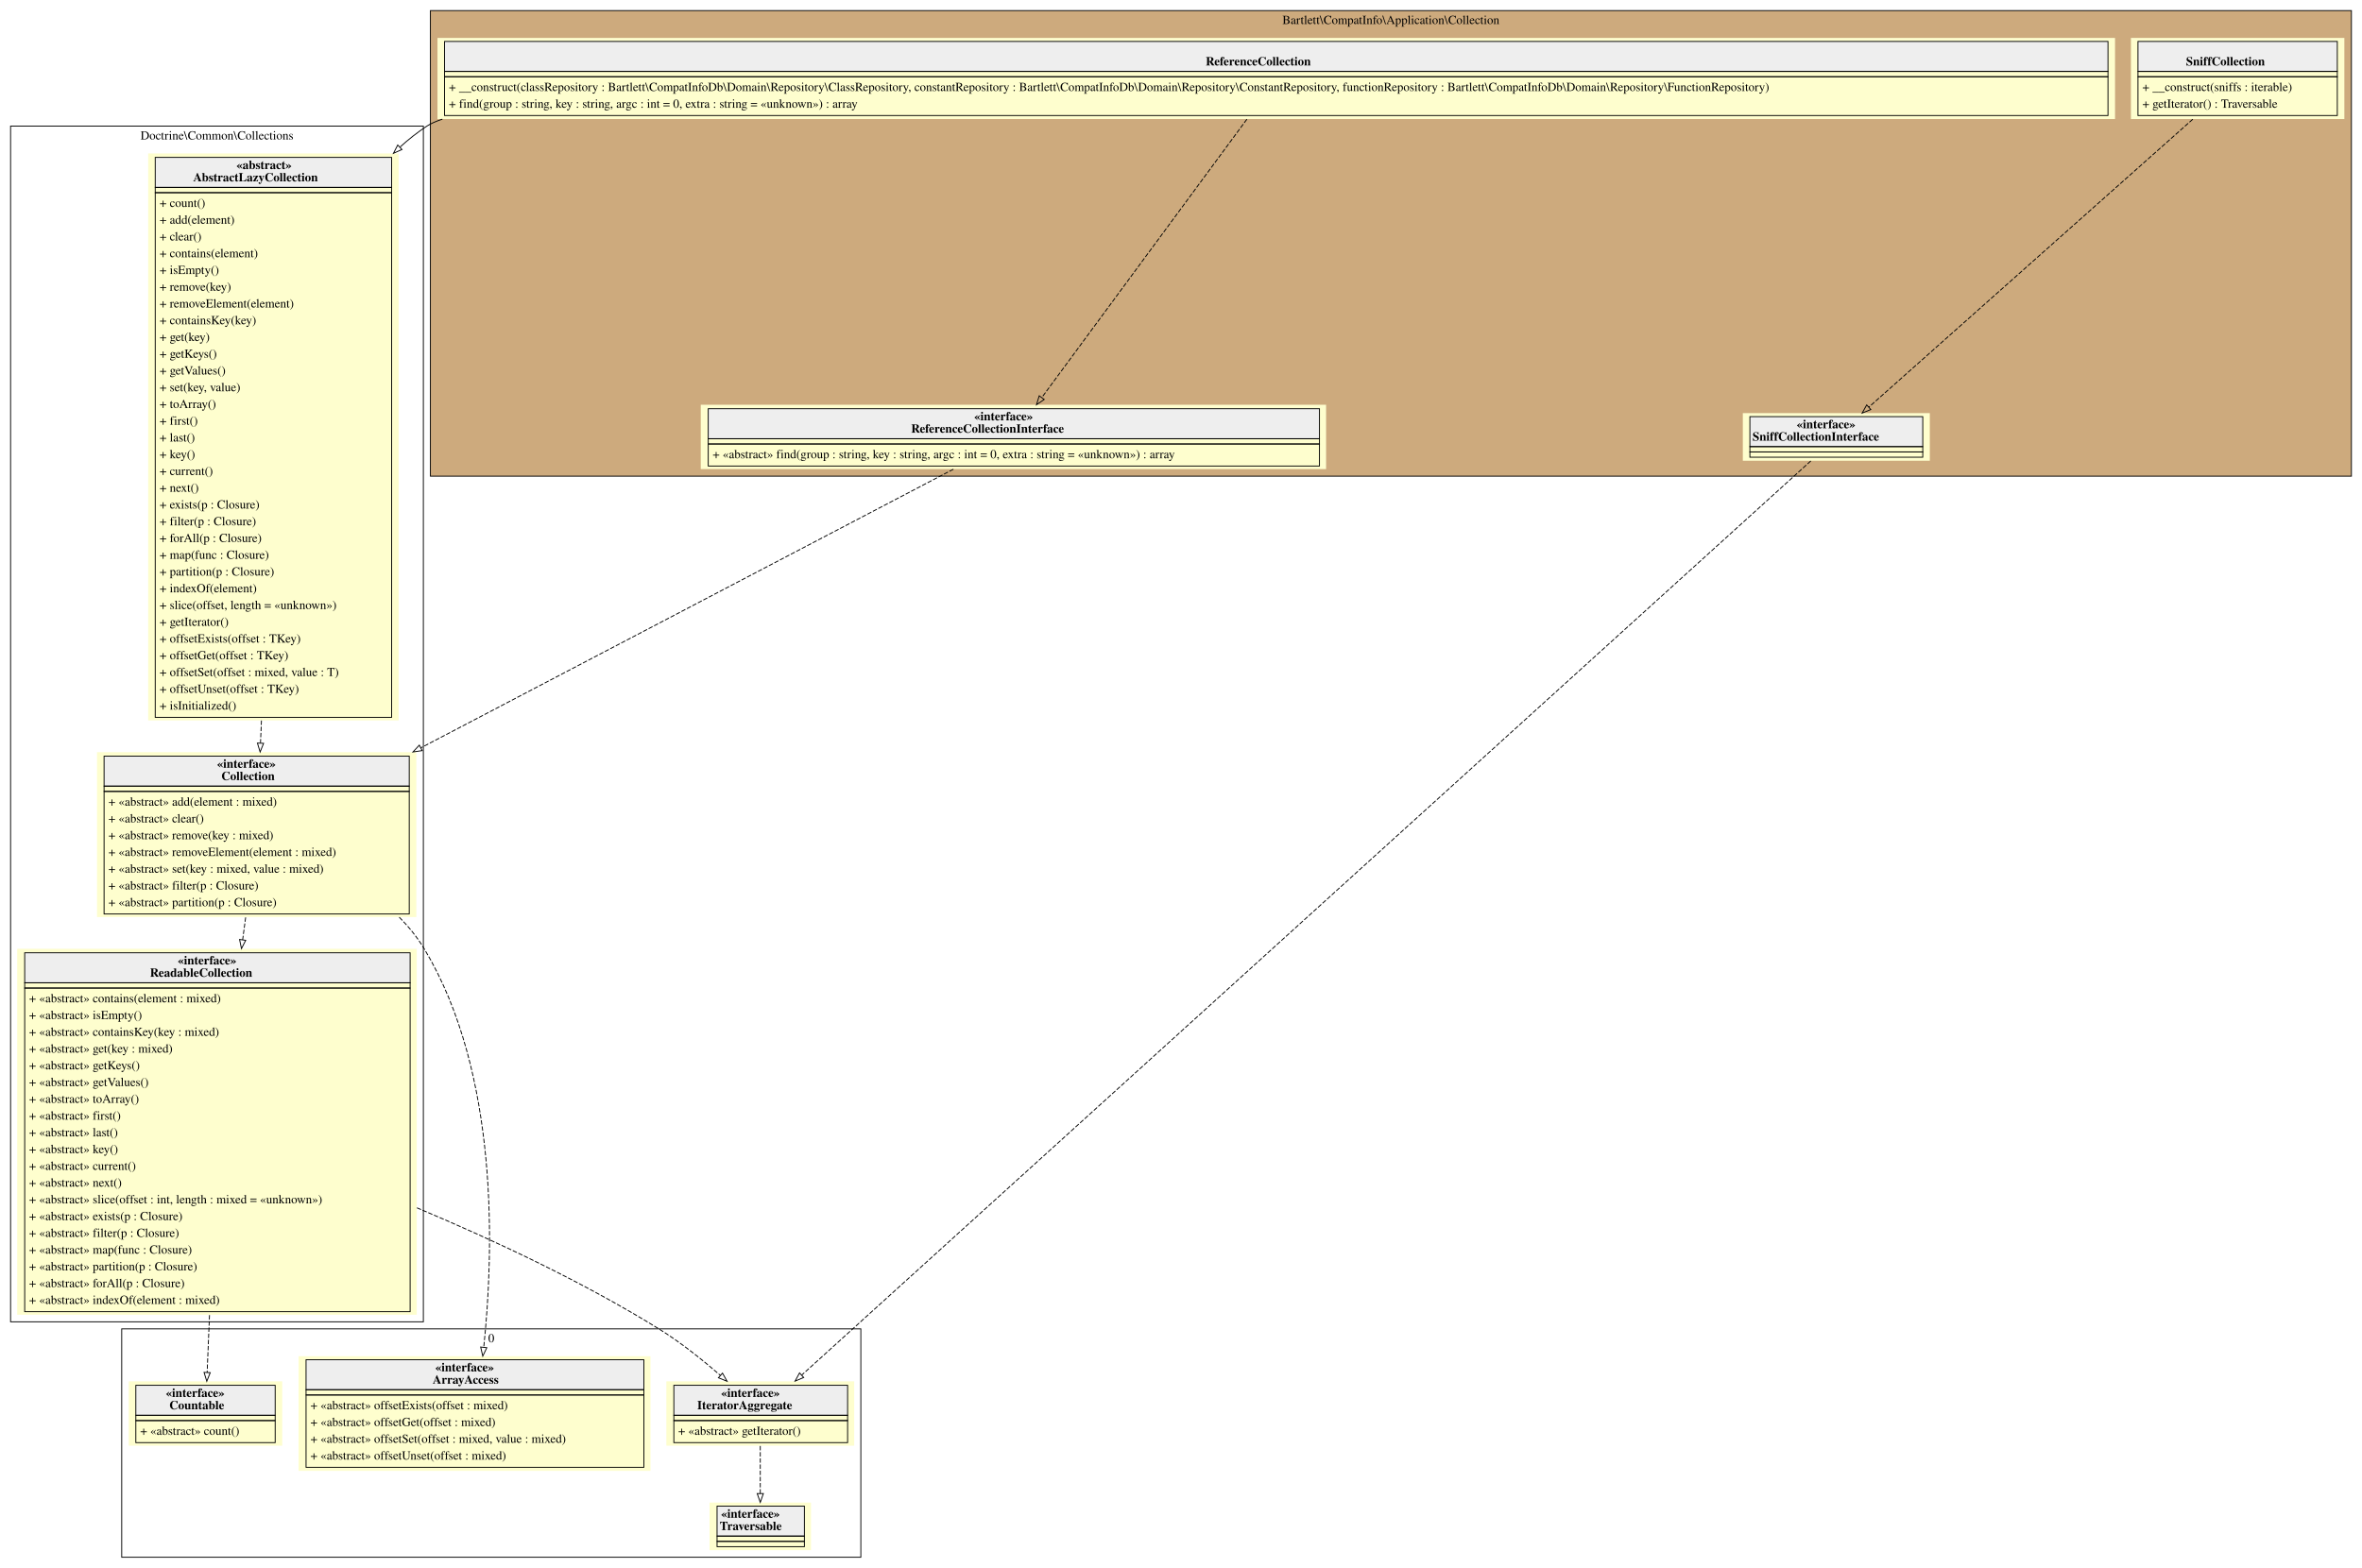
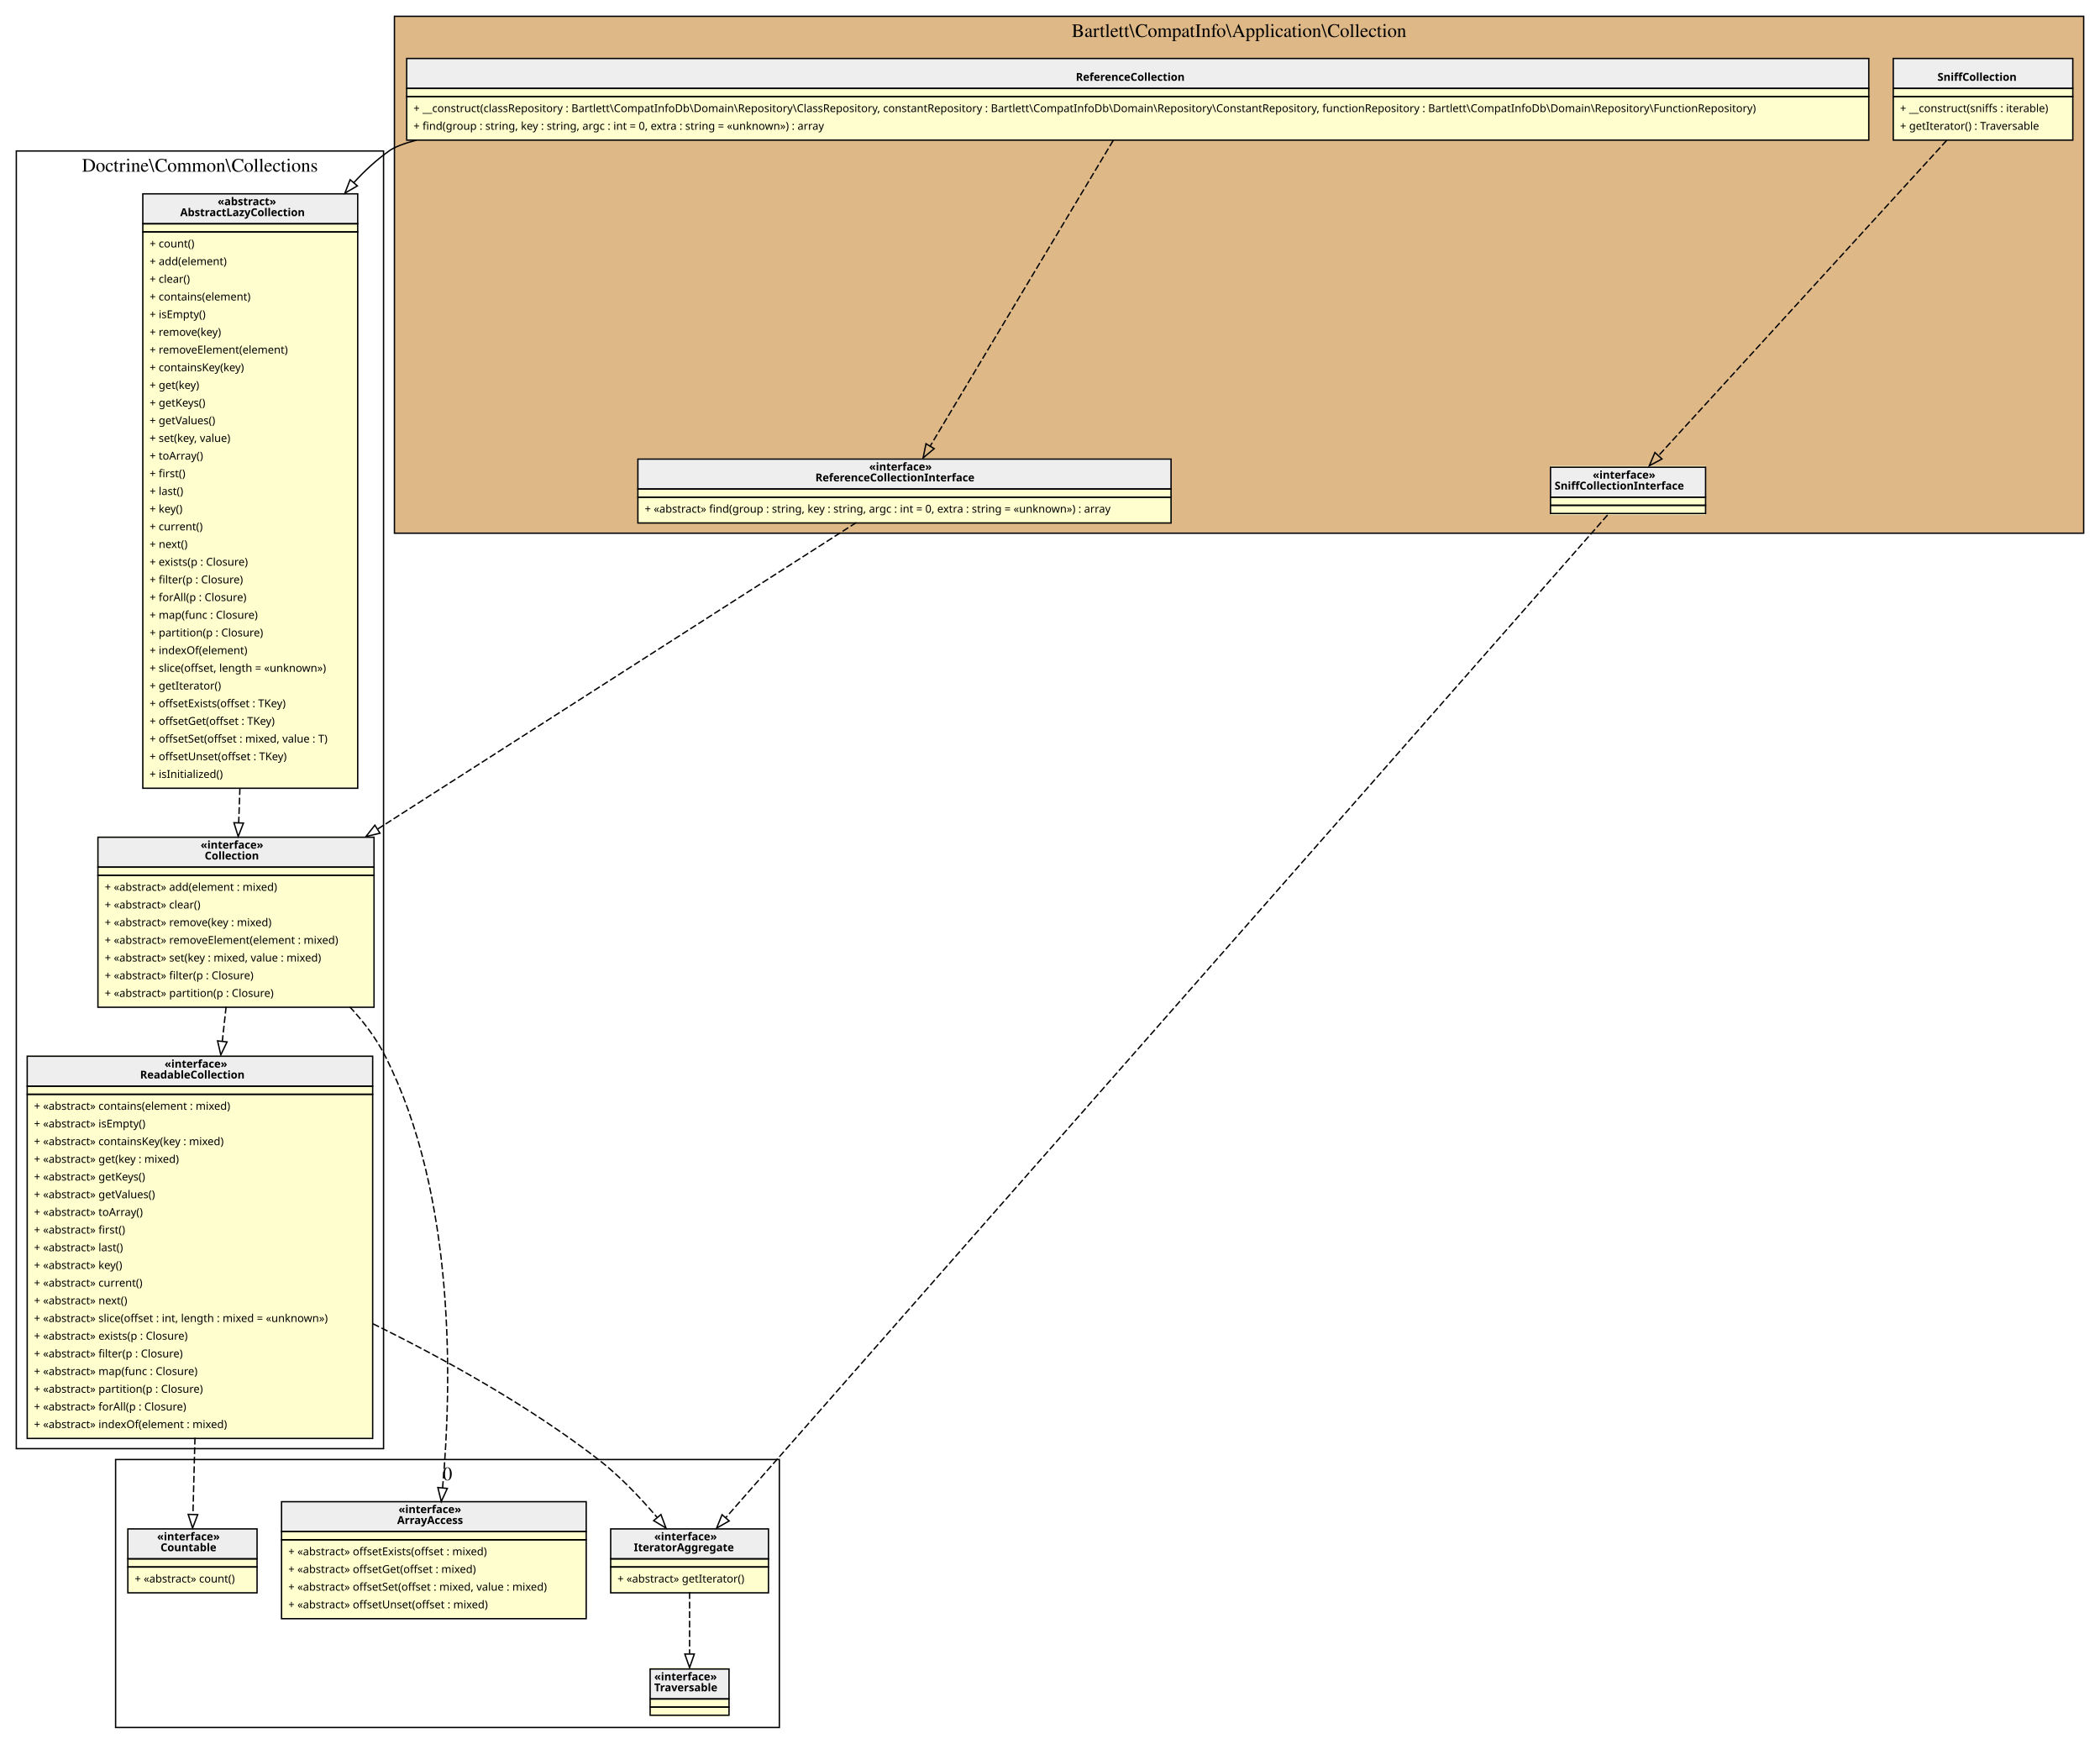
- <svg xmlns="http://www.w3.org/2000/svg" width="2678pt" height="1778pt" viewBox="0.00 0.00 2678.00 1778.00">
-   <g id="graph0" class="graph" transform="scale(1 1) rotate(0) translate(4 1774)">
+ <svg xmlns="http://www.w3.org/2000/svg" width="1544pt" height="1282pt" viewBox="0.00 0.00 1544.00 1282.00">
+   <g id="graph0" class="graph" transform="scale(1 1) rotate(0) translate(4 1278)">
    <g id="clust1" class="cluster">
-       <polygon fill="#cdaa7d" stroke="black" points="484,-1234 484,-1762 2662,-1762 2662,-1234 484,-1234" />
-       <text text-anchor="middle" x="1573" y="-1746.8" font-family="Times,serif" font-size="14.00">Bartlett\CompatInfo\Application\Collection</text>
+       <polygon fill="BurlyWood" stroke="black" points="286,-886 286,-1266 1528,-1266 1528,-886 286,-886" />
+       <text text-anchor="middle" x="907" y="-1250.8" font-family="Times,serif" font-size="14.00">Bartlett\CompatInfo\Application\Collection</text>
    </g>
    <g id="clust2" class="cluster">
-       <polygon fill="transparent" stroke="black" points="8,-275 8,-1631 476,-1631 476,-275 8,-275" />
-       <text text-anchor="middle" x="242" y="-1615.8" font-family="Times,serif" font-size="14.00">Doctrine\Common\Collections</text>
+       <polygon fill="transparent" stroke="black" points="8,-213 8,-1167 278,-1167 278,-213 8,-213" />
+       <text text-anchor="middle" x="143" y="-1151.8" font-family="Times,serif" font-size="14.00">Doctrine\Common\Collections</text>
    </g>
    <g id="clust3" class="cluster">
-       <polygon fill="transparent" stroke="black" points="134,-8 134,-267 972,-267 972,-8 134,-8" />
-       <text text-anchor="middle" x="553" y="-251.8" font-family="Times,serif" font-size="14.00">0</text>
+       <polygon fill="transparent" stroke="black" points="81,-8 81,-205 569,-205 569,-8 81,-8" />
+       <text text-anchor="middle" x="325" y="-189.8" font-family="Times,serif" font-size="14.00">0</text>
    </g>
    <g id="node1" class="node">
-       <polygon fill="#fefece" stroke="transparent" points="2394,-1731 492,-1731 492,-1639 2394,-1639 2394,-1731" />
-       <polygon fill="#eeeeee" stroke="transparent" points="500,-1693 500,-1727 2386,-1727 2386,-1693 500,-1693" />
-       <polygon fill="none" stroke="black" points="500,-1693 500,-1727 2386,-1727 2386,-1693 500,-1693" />
-       <text text-anchor="start" x="1363" y="-1699.8" font-family="Times,serif" font-weight="bold" font-size="14.00">ReferenceCollection</text>
-       <polygon fill="none" stroke="black" points="500,-1687 500,-1693 2386,-1693 2386,-1687 500,-1687" />
-       <polygon fill="none" stroke="black" points="500,-1643 500,-1687 2386,-1687 2386,-1643 500,-1643" />
-       <text text-anchor="start" x="505" y="-1670.8" font-family="Times,serif" font-size="14.00">+ __construct(classRepository : Bartlett\CompatInfoDb\Domain\Repository\ClassRepository, constantRepository : Bartlett\CompatInfoDb\Domain\Repository\ConstantRepository, functionRepository : Bartlett\CompatInfoDb\Domain\Repository\FunctionRepository)</text>
-       <text text-anchor="start" x="505" y="-1651.8" font-family="Times,serif" font-size="14.00">+ find(group : string, key : string, argc : int = 0, extra : string = «unknown») : array</text>
+       <polygon fill="#fefece" stroke="transparent" points="1369.5,-1235 294.5,-1235 294.5,-1175 1369.5,-1175 1369.5,-1235" />
+       <polygon fill="#eeeeee" stroke="transparent" points="295,-1213 295,-1235 1370,-1235 1370,-1213 295,-1213" />
+       <polygon fill="none" stroke="black" points="295,-1213 295,-1235 1370,-1235 1370,-1213 295,-1213" />
+       <text text-anchor="start" x="787" y="-1218.6" font-family="Verdana" font-weight="bold" font-size="8.00">ReferenceCollection</text>
+       <polygon fill="none" stroke="black" points="295,-1207 295,-1213 1370,-1213 1370,-1207 295,-1207" />
+       <polygon fill="none" stroke="black" points="295,-1175 295,-1207 1370,-1207 1370,-1175 295,-1175" />
+       <text text-anchor="start" x="300" y="-1195.6" font-family="Verdana" font-size="8.00">+ __construct(classRepository : Bartlett\CompatInfoDb\Domain\Repository\ClassRepository, constantRepository : Bartlett\CompatInfoDb\Domain\Repository\ConstantRepository, functionRepository : Bartlett\CompatInfoDb\Domain\Repository\FunctionRepository)</text>
+       <text text-anchor="start" x="300" y="-1182.6" font-family="Verdana" font-size="8.00">+ find(group : string, key : string, argc : int = 0, extra : string = «unknown») : array</text>
    </g>
    <g id="node2" class="node">
-       <polygon fill="#fefece" stroke="transparent" points="1499.5,-1315 790.5,-1315 790.5,-1242 1499.5,-1242 1499.5,-1315" />
-       <polygon fill="#eeeeee" stroke="transparent" points="799,-1276.5 799,-1310.5 1492,-1310.5 1492,-1276.5 799,-1276.5" />
-       <polygon fill="none" stroke="black" points="799,-1276.5 799,-1310.5 1492,-1310.5 1492,-1276.5 799,-1276.5" />
-       <text text-anchor="start" x="1100.5" y="-1297.3" font-family="Times,serif" font-weight="bold" font-size="14.00">«interface»</text>
-       <text text-anchor="start" x="1029" y="-1283.3" font-family="Times,serif" font-weight="bold" font-size="14.00">ReferenceCollectionInterface</text>
-       <polygon fill="none" stroke="black" points="799,-1270.5 799,-1276.5 1492,-1276.5 1492,-1270.5 799,-1270.5" />
-       <polygon fill="none" stroke="black" points="799,-1245.5 799,-1270.5 1492,-1270.5 1492,-1245.5 799,-1245.5" />
-       <text text-anchor="start" x="804" y="-1254.3" font-family="Times,serif" font-size="14.00">+ «abstract» find(group : string, key : string, argc : int = 0, extra : string = «unknown») : array</text>
+       <polygon fill="#fefece" stroke="transparent" points="857,-941 465,-941 465,-894 857,-894 857,-941" />
+       <polygon fill="#eeeeee" stroke="transparent" points="465,-918.5 465,-940.5 857,-940.5 857,-918.5 465,-918.5" />
+       <polygon fill="none" stroke="black" points="465,-918.5 465,-940.5 857,-940.5 857,-918.5 465,-918.5" />
+       <text text-anchor="start" x="635" y="-932.1" font-family="Verdana" font-weight="bold" font-size="8.00">«interface»</text>
+       <text text-anchor="start" x="595.5" y="-924.1" font-family="Verdana" font-weight="bold" font-size="8.00">ReferenceCollectionInterface</text>
+       <polygon fill="none" stroke="black" points="465,-912.5 465,-918.5 857,-918.5 857,-912.5 465,-912.5" />
+       <polygon fill="none" stroke="black" points="465,-893.5 465,-912.5 857,-912.5 857,-893.5 465,-893.5" />
+       <text text-anchor="start" x="470" y="-901.1" font-family="Verdana" font-size="8.00">+ «abstract» find(group : string, key : string, argc : int = 0, extra : string = «unknown») : array</text>
    </g>
    <g id="edge9" class="edge">
-       <path fill="none" stroke="black" stroke-dasharray="5,2" d="M1409.68,-1638.78C1351.95,-1560.41 1234.03,-1400.35 1177.13,-1323.12" />
-       <polygon fill="none" stroke="black" points="1179.91,-1320.99 1171.16,-1315.01 1174.27,-1325.14 1179.91,-1320.99" />
+       <path fill="none" stroke="black" stroke-dasharray="5,2" d="M814.5,-1174.79C782.17,-1120.8 713.32,-1005.86 679.94,-950.12" />
+       <polygon fill="none" stroke="black" points="682.84,-948.16 674.7,-941.38 676.84,-951.76 682.84,-948.16" />
    </g>
    <g id="node5" class="node">
-       <polygon fill="#fefece" stroke="transparent" points="448,-1600 164,-1600 164,-957 448,-957 448,-1600" />
-       <polygon fill="#eeeeee" stroke="transparent" points="172,-1561.5 172,-1595.5 440,-1595.5 440,-1561.5 172,-1561.5" />
-       <polygon fill="none" stroke="black" points="172,-1561.5 172,-1595.5 440,-1595.5 440,-1561.5 172,-1561.5" />
-       <text text-anchor="start" x="264" y="-1582.3" font-family="Times,serif" font-weight="bold" font-size="14.00">«abstract»</text>
-       <text text-anchor="start" x="215" y="-1568.3" font-family="Times,serif" font-weight="bold" font-size="14.00">AbstractLazyCollection</text>
-       <polygon fill="none" stroke="black" points="172,-1555.5 172,-1561.5 440,-1561.5 440,-1555.5 172,-1555.5" />
-       <polygon fill="none" stroke="black" points="172,-960.5 172,-1555.5 440,-1555.5 440,-960.5 172,-960.5" />
-       <text text-anchor="start" x="177" y="-1539.3" font-family="Times,serif" font-size="14.00">+ count()</text>
-       <text text-anchor="start" x="177" y="-1520.3" font-family="Times,serif" font-size="14.00">+ add(element)</text>
-       <text text-anchor="start" x="177" y="-1501.3" font-family="Times,serif" font-size="14.00">+ clear()</text>
-       <text text-anchor="start" x="177" y="-1482.3" font-family="Times,serif" font-size="14.00">+ contains(element)</text>
-       <text text-anchor="start" x="177" y="-1463.3" font-family="Times,serif" font-size="14.00">+ isEmpty()</text>
-       <text text-anchor="start" x="177" y="-1444.3" font-family="Times,serif" font-size="14.00">+ remove(key)</text>
-       <text text-anchor="start" x="177" y="-1425.3" font-family="Times,serif" font-size="14.00">+ removeElement(element)</text>
-       <text text-anchor="start" x="177" y="-1406.3" font-family="Times,serif" font-size="14.00">+ containsKey(key)</text>
-       <text text-anchor="start" x="177" y="-1387.3" font-family="Times,serif" font-size="14.00">+ get(key)</text>
-       <text text-anchor="start" x="177" y="-1368.3" font-family="Times,serif" font-size="14.00">+ getKeys()</text>
-       <text text-anchor="start" x="177" y="-1349.3" font-family="Times,serif" font-size="14.00">+ getValues()</text>
-       <text text-anchor="start" x="177" y="-1330.3" font-family="Times,serif" font-size="14.00">+ set(key, value)</text>
-       <text text-anchor="start" x="177" y="-1311.3" font-family="Times,serif" font-size="14.00">+ toArray()</text>
-       <text text-anchor="start" x="177" y="-1292.3" font-family="Times,serif" font-size="14.00">+ first()</text>
-       <text text-anchor="start" x="177" y="-1273.3" font-family="Times,serif" font-size="14.00">+ last()</text>
-       <text text-anchor="start" x="177" y="-1254.3" font-family="Times,serif" font-size="14.00">+ key()</text>
-       <text text-anchor="start" x="177" y="-1235.3" font-family="Times,serif" font-size="14.00">+ current()</text>
-       <text text-anchor="start" x="177" y="-1216.3" font-family="Times,serif" font-size="14.00">+ next()</text>
-       <text text-anchor="start" x="177" y="-1197.3" font-family="Times,serif" font-size="14.00">+ exists(p : Closure)</text>
-       <text text-anchor="start" x="177" y="-1178.3" font-family="Times,serif" font-size="14.00">+ filter(p : Closure)</text>
-       <text text-anchor="start" x="177" y="-1159.3" font-family="Times,serif" font-size="14.00">+ forAll(p : Closure)</text>
-       <text text-anchor="start" x="177" y="-1140.3" font-family="Times,serif" font-size="14.00">+ map(func : Closure)</text>
-       <text text-anchor="start" x="177" y="-1121.3" font-family="Times,serif" font-size="14.00">+ partition(p : Closure)</text>
-       <text text-anchor="start" x="177" y="-1102.3" font-family="Times,serif" font-size="14.00">+ indexOf(element)</text>
-       <text text-anchor="start" x="177" y="-1083.3" font-family="Times,serif" font-size="14.00">+ slice(offset, length = «unknown»)</text>
-       <text text-anchor="start" x="177" y="-1064.3" font-family="Times,serif" font-size="14.00">+ getIterator()</text>
-       <text text-anchor="start" x="177" y="-1045.3" font-family="Times,serif" font-size="14.00">+ offsetExists(offset : TKey)</text>
-       <text text-anchor="start" x="177" y="-1026.3" font-family="Times,serif" font-size="14.00">+ offsetGet(offset : TKey)</text>
-       <text text-anchor="start" x="177" y="-1007.3" font-family="Times,serif" font-size="14.00">+ offsetSet(offset : mixed, value : T)</text>
-       <text text-anchor="start" x="177" y="-988.3" font-family="Times,serif" font-size="14.00">+ offsetUnset(offset : TKey)</text>
-       <text text-anchor="start" x="177" y="-969.3" font-family="Times,serif" font-size="14.00">+ isInitialized()</text>
+       <polygon fill="#fefece" stroke="transparent" points="259,-1136 101,-1136 101,-699 259,-699 259,-1136" />
+       <polygon fill="#eeeeee" stroke="transparent" points="101,-1113.5 101,-1135.5 259,-1135.5 259,-1113.5 101,-1113.5" />
+       <polygon fill="none" stroke="black" points="101,-1113.5 101,-1135.5 259,-1135.5 259,-1113.5 101,-1113.5" />
+       <text text-anchor="start" x="156" y="-1127.1" font-family="Verdana" font-weight="bold" font-size="8.00">«abstract»</text>
+       <text text-anchor="start" x="128.5" y="-1119.1" font-family="Verdana" font-weight="bold" font-size="8.00">AbstractLazyCollection</text>
+       <polygon fill="none" stroke="black" points="101,-1107.5 101,-1113.5 259,-1113.5 259,-1107.5 101,-1107.5" />
+       <polygon fill="none" stroke="black" points="101,-698.5 101,-1107.5 259,-1107.5 259,-698.5 101,-698.5" />
+       <text text-anchor="start" x="106" y="-1096.1" font-family="Verdana" font-size="8.00">+ count()</text>
+       <text text-anchor="start" x="106" y="-1083.1" font-family="Verdana" font-size="8.00">+ add(element)</text>
+       <text text-anchor="start" x="106" y="-1070.1" font-family="Verdana" font-size="8.00">+ clear()</text>
+       <text text-anchor="start" x="106" y="-1057.1" font-family="Verdana" font-size="8.00">+ contains(element)</text>
+       <text text-anchor="start" x="106" y="-1044.1" font-family="Verdana" font-size="8.00">+ isEmpty()</text>
+       <text text-anchor="start" x="106" y="-1031.1" font-family="Verdana" font-size="8.00">+ remove(key)</text>
+       <text text-anchor="start" x="106" y="-1018.1" font-family="Verdana" font-size="8.00">+ removeElement(element)</text>
+       <text text-anchor="start" x="106" y="-1005.1" font-family="Verdana" font-size="8.00">+ containsKey(key)</text>
+       <text text-anchor="start" x="106" y="-992.1" font-family="Verdana" font-size="8.00">+ get(key)</text>
+       <text text-anchor="start" x="106" y="-979.1" font-family="Verdana" font-size="8.00">+ getKeys()</text>
+       <text text-anchor="start" x="106" y="-966.1" font-family="Verdana" font-size="8.00">+ getValues()</text>
+       <text text-anchor="start" x="106" y="-953.1" font-family="Verdana" font-size="8.00">+ set(key, value)</text>
+       <text text-anchor="start" x="106" y="-940.1" font-family="Verdana" font-size="8.00">+ toArray()</text>
+       <text text-anchor="start" x="106" y="-927.1" font-family="Verdana" font-size="8.00">+ first()</text>
+       <text text-anchor="start" x="106" y="-914.1" font-family="Verdana" font-size="8.00">+ last()</text>
+       <text text-anchor="start" x="106" y="-901.1" font-family="Verdana" font-size="8.00">+ key()</text>
+       <text text-anchor="start" x="106" y="-888.1" font-family="Verdana" font-size="8.00">+ current()</text>
+       <text text-anchor="start" x="106" y="-875.1" font-family="Verdana" font-size="8.00">+ next()</text>
+       <text text-anchor="start" x="106" y="-862.1" font-family="Verdana" font-size="8.00">+ exists(p : Closure)</text>
+       <text text-anchor="start" x="106" y="-849.1" font-family="Verdana" font-size="8.00">+ filter(p : Closure)</text>
+       <text text-anchor="start" x="106" y="-836.1" font-family="Verdana" font-size="8.00">+ forAll(p : Closure)</text>
+       <text text-anchor="start" x="106" y="-823.1" font-family="Verdana" font-size="8.00">+ map(func : Closure)</text>
+       <text text-anchor="start" x="106" y="-810.1" font-family="Verdana" font-size="8.00">+ partition(p : Closure)</text>
+       <text text-anchor="start" x="106" y="-797.1" font-family="Verdana" font-size="8.00">+ indexOf(element)</text>
+       <text text-anchor="start" x="106" y="-784.1" font-family="Verdana" font-size="8.00">+ slice(offset, length = «unknown»)</text>
+       <text text-anchor="start" x="106" y="-771.1" font-family="Verdana" font-size="8.00">+ getIterator()</text>
+       <text text-anchor="start" x="106" y="-758.1" font-family="Verdana" font-size="8.00">+ offsetExists(offset : TKey)</text>
+       <text text-anchor="start" x="106" y="-745.1" font-family="Verdana" font-size="8.00">+ offsetGet(offset : TKey)</text>
+       <text text-anchor="start" x="106" y="-732.1" font-family="Verdana" font-size="8.00">+ offsetSet(offset : mixed, value : T)</text>
+       <text text-anchor="start" x="106" y="-719.1" font-family="Verdana" font-size="8.00">+ offsetUnset(offset : TKey)</text>
+       <text text-anchor="start" x="106" y="-706.1" font-family="Verdana" font-size="8.00">+ isInitialized()</text>
    </g>
    <g id="edge7" class="edge">
-       <path fill="none" stroke="black" d="M497.58,-1638.88C490.11,-1636.39 484.19,-1633.77 480,-1631 469.24,-1623.9 459.11,-1615.93 449.59,-1607.25" />
-       <polygon fill="none" stroke="black" points="451.75,-1604.48 442.09,-1600.14 446.94,-1609.56 451.75,-1604.48" />
+       <path fill="none" stroke="black" d="M302.12,-1174.95C292.85,-1172.51 285.98,-1169.87 282,-1167 272.56,-1160.2 263.99,-1152.37 256.22,-1143.77" />
+       <polygon fill="none" stroke="black" points="258.75,-1141.34 249.58,-1136.02 253.43,-1145.89 258.75,-1141.34" />
    </g>
    <g id="node6" class="node">
-       <polygon fill="#fefece" stroke="transparent" points="468,-921 106,-921 106,-734 468,-734 468,-921" />
-       <polygon fill="#eeeeee" stroke="transparent" points="114,-882.5 114,-916.5 460,-916.5 460,-882.5 114,-882.5" />
-       <polygon fill="none" stroke="black" points="114,-882.5 114,-916.5 460,-916.5 460,-882.5 114,-882.5" />
-       <text text-anchor="start" x="242" y="-903.3" font-family="Times,serif" font-weight="bold" font-size="14.00">«interface»</text>
-       <text text-anchor="start" x="247" y="-889.3" font-family="Times,serif" font-weight="bold" font-size="14.00">Collection</text>
-       <polygon fill="none" stroke="black" points="114,-876.5 114,-882.5 460,-882.5 460,-876.5 114,-876.5" />
-       <polygon fill="none" stroke="black" points="114,-737.5 114,-876.5 460,-876.5 460,-737.5 114,-737.5" />
-       <text text-anchor="start" x="119" y="-860.3" font-family="Times,serif" font-size="14.00">+ «abstract» add(element : mixed)</text>
-       <text text-anchor="start" x="119" y="-841.3" font-family="Times,serif" font-size="14.00">+ «abstract» clear()</text>
-       <text text-anchor="start" x="119" y="-822.3" font-family="Times,serif" font-size="14.00">+ «abstract» remove(key : mixed)</text>
-       <text text-anchor="start" x="119" y="-803.3" font-family="Times,serif" font-size="14.00">+ «abstract» removeElement(element : mixed)</text>
-       <text text-anchor="start" x="119" y="-784.3" font-family="Times,serif" font-size="14.00">+ «abstract» set(key : mixed, value : mixed)</text>
-       <text text-anchor="start" x="119" y="-765.3" font-family="Times,serif" font-size="14.00">+ «abstract» filter(p : Closure)</text>
-       <text text-anchor="start" x="119" y="-746.3" font-family="Times,serif" font-size="14.00">+ «abstract» partition(p : Closure)</text>
+       <polygon fill="#fefece" stroke="transparent" points="270.5,-663 67.5,-663 67.5,-538 270.5,-538 270.5,-663" />
+       <polygon fill="#eeeeee" stroke="transparent" points="68,-640.5 68,-662.5 271,-662.5 271,-640.5 68,-640.5" />
+       <polygon fill="none" stroke="black" points="68,-640.5 68,-662.5 271,-662.5 271,-640.5 68,-640.5" />
+       <text text-anchor="start" x="143.5" y="-654.1" font-family="Verdana" font-weight="bold" font-size="8.00">«interface»</text>
+       <text text-anchor="start" x="146.5" y="-646.1" font-family="Verdana" font-weight="bold" font-size="8.00">Collection</text>
+       <polygon fill="none" stroke="black" points="68,-634.5 68,-640.5 271,-640.5 271,-634.5 68,-634.5" />
+       <polygon fill="none" stroke="black" points="68,-537.5 68,-634.5 271,-634.5 271,-537.5 68,-537.5" />
+       <text text-anchor="start" x="73" y="-623.1" font-family="Verdana" font-size="8.00">+ «abstract» add(element : mixed)</text>
+       <text text-anchor="start" x="73" y="-610.1" font-family="Verdana" font-size="8.00">+ «abstract» clear()</text>
+       <text text-anchor="start" x="73" y="-597.1" font-family="Verdana" font-size="8.00">+ «abstract» remove(key : mixed)</text>
+       <text text-anchor="start" x="73" y="-584.1" font-family="Verdana" font-size="8.00">+ «abstract» removeElement(element : mixed)</text>
+       <text text-anchor="start" x="73" y="-571.1" font-family="Verdana" font-size="8.00">+ «abstract» set(key : mixed, value : mixed)</text>
+       <text text-anchor="start" x="73" y="-558.1" font-family="Verdana" font-size="8.00">+ «abstract» filter(p : Closure)</text>
+       <text text-anchor="start" x="73" y="-545.1" font-family="Verdana" font-size="8.00">+ «abstract» partition(p : Closure)</text>
    </g>
    <g id="edge8" class="edge">
-       <path fill="none" stroke="black" stroke-dasharray="5,2" d="M1076.96,-1241.89C947.81,-1174.31 663.12,-1025.33 473.16,-925.92" />
-       <polygon fill="none" stroke="black" points="474.67,-922.76 464.18,-921.22 471.42,-928.96 474.67,-922.76" />
+       <path fill="none" stroke="black" stroke-dasharray="5,2" d="M625.62,-893.85C552.93,-847.31 384.33,-739.37 273.61,-668.47" />
+       <polygon fill="none" stroke="black" points="275.38,-665.45 265.07,-663.01 271.61,-671.35 275.38,-665.45" />
    </g>
    <g id="node3" class="node">
-       <polygon fill="#fefece" stroke="transparent" points="2654,-1731 2412,-1731 2412,-1639 2654,-1639 2654,-1731" />
-       <polygon fill="#eeeeee" stroke="transparent" points="2420,-1693 2420,-1727 2646,-1727 2646,-1693 2420,-1693" />
-       <polygon fill="none" stroke="black" points="2420,-1693 2420,-1727 2646,-1727 2646,-1693 2420,-1693" />
-       <text text-anchor="start" x="2474.5" y="-1699.8" font-family="Times,serif" font-weight="bold" font-size="14.00">SniffCollection</text>
-       <polygon fill="none" stroke="black" points="2420,-1687 2420,-1693 2646,-1693 2646,-1687 2420,-1687" />
-       <polygon fill="none" stroke="black" points="2420,-1643 2420,-1687 2646,-1687 2646,-1643 2420,-1643" />
-       <text text-anchor="start" x="2425" y="-1670.8" font-family="Times,serif" font-size="14.00">+ __construct(sniffs : iterable)</text>
-       <text text-anchor="start" x="2425" y="-1651.8" font-family="Times,serif" font-size="14.00">+ getIterator() : Traversable</text>
+       <polygon fill="#fefece" stroke="transparent" points="1520,-1235 1388,-1235 1388,-1175 1520,-1175 1520,-1235" />
+       <polygon fill="#eeeeee" stroke="transparent" points="1388,-1213 1388,-1235 1520,-1235 1520,-1213 1388,-1213" />
+       <polygon fill="none" stroke="black" points="1388,-1213 1388,-1235 1520,-1235 1520,-1213 1388,-1213" />
+       <text text-anchor="start" x="1420.5" y="-1218.6" font-family="Verdana" font-weight="bold" font-size="8.00">SniffCollection</text>
+       <polygon fill="none" stroke="black" points="1388,-1207 1388,-1213 1520,-1213 1520,-1207 1388,-1207" />
+       <polygon fill="none" stroke="black" points="1388,-1175 1388,-1207 1520,-1207 1520,-1175 1388,-1175" />
+       <text text-anchor="start" x="1393" y="-1195.6" font-family="Verdana" font-size="8.00">+ __construct(sniffs : iterable)</text>
+       <text text-anchor="start" x="1393" y="-1182.6" font-family="Verdana" font-size="8.00">+ getIterator() : Traversable</text>
    </g>
    <g id="node4" class="node">
-       <polygon fill="#fefece" stroke="transparent" points="2184,-1305.5 1972,-1305.5 1972,-1251.5 2184,-1251.5 2184,-1305.5" />
-       <polygon fill="#eeeeee" stroke="transparent" points="1980,-1267.5 1980,-1301.5 2176,-1301.5 2176,-1267.5 1980,-1267.5" />
-       <polygon fill="none" stroke="black" points="1980,-1267.5 1980,-1301.5 2176,-1301.5 2176,-1267.5 1980,-1267.5" />
-       <text text-anchor="start" x="2033" y="-1288.3" font-family="Times,serif" font-weight="bold" font-size="14.00">«interface»</text>
-       <text text-anchor="start" x="1983" y="-1274.3" font-family="Times,serif" font-weight="bold" font-size="14.00">SniffCollectionInterface</text>
-       <polygon fill="none" stroke="black" points="1980,-1261.5 1980,-1267.5 2176,-1267.5 2176,-1261.5 1980,-1261.5" />
-       <polygon fill="none" stroke="black" points="1980,-1255.5 1980,-1261.5 2176,-1261.5 2176,-1255.5 1980,-1255.5" />
+       <polygon fill="#fefece" stroke="transparent" points="1250,-935.5 1136,-935.5 1136,-899.5 1250,-899.5 1250,-935.5" />
+       <polygon fill="#eeeeee" stroke="transparent" points="1136,-912.5 1136,-934.5 1250,-934.5 1250,-912.5 1136,-912.5" />
+       <polygon fill="none" stroke="black" points="1136,-912.5 1136,-934.5 1250,-934.5 1250,-912.5 1136,-912.5" />
+       <text text-anchor="start" x="1167" y="-926.1" font-family="Verdana" font-weight="bold" font-size="8.00">«interface»</text>
+       <text text-anchor="start" x="1139" y="-918.1" font-family="Verdana" font-weight="bold" font-size="8.00">SniffCollectionInterface</text>
+       <polygon fill="none" stroke="black" points="1136,-906.5 1136,-912.5 1250,-912.5 1250,-906.5 1136,-906.5" />
+       <polygon fill="none" stroke="black" points="1136,-900.5 1136,-906.5 1250,-906.5 1250,-900.5 1136,-900.5" />
    </g>
    <g id="edge11" class="edge">
-       <path fill="none" stroke="black" stroke-dasharray="5,2" d="M2482.13,-1638.78C2389.57,-1556.49 2195.74,-1384.17 2114.77,-1312.19" />
-       <polygon fill="none" stroke="black" points="2117.09,-1309.57 2107.29,-1305.54 2112.44,-1314.8 2117.09,-1309.57" />
+       <path fill="none" stroke="black" stroke-dasharray="5,2" d="M1427.29,-1174.79C1375.76,-1118.42 1263.46,-995.58 1215.47,-943.08" />
+       <polygon fill="none" stroke="black" points="1217.94,-940.59 1208.61,-935.58 1212.77,-945.32 1217.94,-940.59" />
    </g>
    <g id="node9" class="node">
-       <polygon fill="#fefece" stroke="transparent" points="964.5,-207.5 751.5,-207.5 751.5,-134.5 964.5,-134.5 964.5,-207.5" />
-       <polygon fill="#eeeeee" stroke="transparent" points="760,-169 760,-203 957,-203 957,-169 760,-169" />
-       <polygon fill="none" stroke="black" points="760,-169 760,-203 957,-203 957,-169 760,-169" />
-       <text text-anchor="start" x="813.5" y="-189.8" font-family="Times,serif" font-weight="bold" font-size="14.00">«interface»</text>
-       <text text-anchor="start" x="786.5" y="-175.8" font-family="Times,serif" font-weight="bold" font-size="14.00">IteratorAggregate</text>
-       <polygon fill="none" stroke="black" points="760,-163 760,-169 957,-169 957,-163 760,-163" />
-       <polygon fill="none" stroke="black" points="760,-138 760,-163 957,-163 957,-138 760,-138" />
-       <text text-anchor="start" x="765" y="-146.8" font-family="Times,serif" font-size="14.00">+ «abstract» getIterator()</text>
+       <polygon fill="#fefece" stroke="transparent" points="561,-154.5 445,-154.5 445,-107.5 561,-107.5 561,-154.5" />
+       <polygon fill="#eeeeee" stroke="transparent" points="445,-132 445,-154 561,-154 561,-132 445,-132" />
+       <polygon fill="none" stroke="black" points="445,-132 445,-154 561,-154 561,-132 445,-132" />
+       <text text-anchor="start" x="477" y="-145.6" font-family="Verdana" font-weight="bold" font-size="8.00">«interface»</text>
+       <text text-anchor="start" x="462" y="-137.6" font-family="Verdana" font-weight="bold" font-size="8.00">IteratorAggregate</text>
+       <polygon fill="none" stroke="black" points="445,-126 445,-132 561,-132 561,-126 445,-126" />
+       <polygon fill="none" stroke="black" points="445,-107 445,-126 561,-126 561,-107 445,-107" />
+       <text text-anchor="start" x="450" y="-114.6" font-family="Verdana" font-size="8.00">+ «abstract» getIterator()</text>
    </g>
    <g id="edge10" class="edge">
-       <path fill="none" stroke="black" stroke-dasharray="5,2" d="M2049.05,-1251.26C1888.28,-1105.59 1105.47,-396.24 904.89,-214.49" />
-       <polygon fill="none" stroke="black" points="907.21,-211.87 897.45,-207.75 902.51,-217.05 907.21,-211.87" />
+       <path fill="none" stroke="black" stroke-dasharray="5,2" d="M1177.95,-899.39C1090.11,-799.52 643.8,-292.08 529.63,-162.27" />
+       <polygon fill="none" stroke="black" points="532.13,-159.82 522.9,-154.62 526.88,-164.44 532.13,-159.82" />
    </g>
    <g id="edge6" class="edge">
-       <path fill="none" stroke="black" stroke-dasharray="5,2" d="M292.43,-956.86C292.06,-948.11 291.7,-939.6 291.35,-931.4" />
-       <polygon fill="none" stroke="black" points="294.84,-931.03 290.92,-921.19 287.85,-931.33 294.84,-931.03" />
+       <path fill="none" stroke="black" stroke-dasharray="5,2" d="M172.39,-698.58C172.08,-689.73 171.78,-681.18 171.5,-673.07" />
+       <polygon fill="none" stroke="black" points="175,-672.91 171.15,-663.04 168,-673.15 175,-672.91" />
    </g>
    <g id="node7" class="node">
-       <polygon fill="#fefece" stroke="transparent" points="468.5,-698 15.5,-698 15.5,-283 468.5,-283 468.5,-698" />
-       <polygon fill="#eeeeee" stroke="transparent" points="24,-659.5 24,-693.5 461,-693.5 461,-659.5 24,-659.5" />
-       <polygon fill="none" stroke="black" points="24,-659.5 24,-693.5 461,-693.5 461,-659.5 24,-659.5" />
-       <text text-anchor="start" x="197.5" y="-680.3" font-family="Times,serif" font-weight="bold" font-size="14.00">«interface»</text>
-       <text text-anchor="start" x="166" y="-666.3" font-family="Times,serif" font-weight="bold" font-size="14.00">ReadableCollection</text>
-       <polygon fill="none" stroke="black" points="24,-653.5 24,-659.5 461,-659.5 461,-653.5 24,-653.5" />
-       <polygon fill="none" stroke="black" points="24,-286.5 24,-653.5 461,-653.5 461,-286.5 24,-286.5" />
-       <text text-anchor="start" x="29" y="-637.3" font-family="Times,serif" font-size="14.00">+ «abstract» contains(element : mixed)</text>
-       <text text-anchor="start" x="29" y="-618.3" font-family="Times,serif" font-size="14.00">+ «abstract» isEmpty()</text>
-       <text text-anchor="start" x="29" y="-599.3" font-family="Times,serif" font-size="14.00">+ «abstract» containsKey(key : mixed)</text>
-       <text text-anchor="start" x="29" y="-580.3" font-family="Times,serif" font-size="14.00">+ «abstract» get(key : mixed)</text>
-       <text text-anchor="start" x="29" y="-561.3" font-family="Times,serif" font-size="14.00">+ «abstract» getKeys()</text>
-       <text text-anchor="start" x="29" y="-542.3" font-family="Times,serif" font-size="14.00">+ «abstract» getValues()</text>
-       <text text-anchor="start" x="29" y="-523.3" font-family="Times,serif" font-size="14.00">+ «abstract» toArray()</text>
-       <text text-anchor="start" x="29" y="-504.3" font-family="Times,serif" font-size="14.00">+ «abstract» first()</text>
-       <text text-anchor="start" x="29" y="-485.3" font-family="Times,serif" font-size="14.00">+ «abstract» last()</text>
-       <text text-anchor="start" x="29" y="-466.3" font-family="Times,serif" font-size="14.00">+ «abstract» key()</text>
-       <text text-anchor="start" x="29" y="-447.3" font-family="Times,serif" font-size="14.00">+ «abstract» current()</text>
-       <text text-anchor="start" x="29" y="-428.3" font-family="Times,serif" font-size="14.00">+ «abstract» next()</text>
-       <text text-anchor="start" x="29" y="-409.3" font-family="Times,serif" font-size="14.00">+ «abstract» slice(offset : int, length : mixed = «unknown»)</text>
-       <text text-anchor="start" x="29" y="-390.3" font-family="Times,serif" font-size="14.00">+ «abstract» exists(p : Closure)</text>
-       <text text-anchor="start" x="29" y="-371.3" font-family="Times,serif" font-size="14.00">+ «abstract» filter(p : Closure)</text>
-       <text text-anchor="start" x="29" y="-352.3" font-family="Times,serif" font-size="14.00">+ «abstract» map(func : Closure)</text>
-       <text text-anchor="start" x="29" y="-333.3" font-family="Times,serif" font-size="14.00">+ «abstract» partition(p : Closure)</text>
-       <text text-anchor="start" x="29" y="-314.3" font-family="Times,serif" font-size="14.00">+ «abstract» forAll(p : Closure)</text>
-       <text text-anchor="start" x="29" y="-295.3" font-family="Times,serif" font-size="14.00">+ «abstract» indexOf(element : mixed)</text>
+       <polygon fill="#fefece" stroke="transparent" points="270,-502 16,-502 16,-221 270,-221 270,-502" />
+       <polygon fill="#eeeeee" stroke="transparent" points="16,-479.5 16,-501.5 270,-501.5 270,-479.5 16,-479.5" />
+       <polygon fill="none" stroke="black" points="16,-479.5 16,-501.5 270,-501.5 270,-479.5 16,-479.5" />
+       <text text-anchor="start" x="117" y="-493.1" font-family="Verdana" font-weight="bold" font-size="8.00">«interface»</text>
+       <text text-anchor="start" x="99" y="-485.1" font-family="Verdana" font-weight="bold" font-size="8.00">ReadableCollection</text>
+       <polygon fill="none" stroke="black" points="16,-473.5 16,-479.5 270,-479.5 270,-473.5 16,-473.5" />
+       <polygon fill="none" stroke="black" points="16,-220.5 16,-473.5 270,-473.5 270,-220.5 16,-220.5" />
+       <text text-anchor="start" x="21" y="-462.1" font-family="Verdana" font-size="8.00">+ «abstract» contains(element : mixed)</text>
+       <text text-anchor="start" x="21" y="-449.1" font-family="Verdana" font-size="8.00">+ «abstract» isEmpty()</text>
+       <text text-anchor="start" x="21" y="-436.1" font-family="Verdana" font-size="8.00">+ «abstract» containsKey(key : mixed)</text>
+       <text text-anchor="start" x="21" y="-423.1" font-family="Verdana" font-size="8.00">+ «abstract» get(key : mixed)</text>
+       <text text-anchor="start" x="21" y="-410.1" font-family="Verdana" font-size="8.00">+ «abstract» getKeys()</text>
+       <text text-anchor="start" x="21" y="-397.1" font-family="Verdana" font-size="8.00">+ «abstract» getValues()</text>
+       <text text-anchor="start" x="21" y="-384.1" font-family="Verdana" font-size="8.00">+ «abstract» toArray()</text>
+       <text text-anchor="start" x="21" y="-371.1" font-family="Verdana" font-size="8.00">+ «abstract» first()</text>
+       <text text-anchor="start" x="21" y="-358.1" font-family="Verdana" font-size="8.00">+ «abstract» last()</text>
+       <text text-anchor="start" x="21" y="-345.1" font-family="Verdana" font-size="8.00">+ «abstract» key()</text>
+       <text text-anchor="start" x="21" y="-332.1" font-family="Verdana" font-size="8.00">+ «abstract» current()</text>
+       <text text-anchor="start" x="21" y="-319.1" font-family="Verdana" font-size="8.00">+ «abstract» next()</text>
+       <text text-anchor="start" x="21" y="-306.1" font-family="Verdana" font-size="8.00">+ «abstract» slice(offset : int, length : mixed = «unknown»)</text>
+       <text text-anchor="start" x="21" y="-293.1" font-family="Verdana" font-size="8.00">+ «abstract» exists(p : Closure)</text>
+       <text text-anchor="start" x="21" y="-280.1" font-family="Verdana" font-size="8.00">+ «abstract» filter(p : Closure)</text>
+       <text text-anchor="start" x="21" y="-267.1" font-family="Verdana" font-size="8.00">+ «abstract» map(func : Closure)</text>
+       <text text-anchor="start" x="21" y="-254.1" font-family="Verdana" font-size="8.00">+ «abstract» partition(p : Closure)</text>
+       <text text-anchor="start" x="21" y="-241.1" font-family="Verdana" font-size="8.00">+ «abstract» forAll(p : Closure)</text>
+       <text text-anchor="start" x="21" y="-228.1" font-family="Verdana" font-size="8.00">+ «abstract» indexOf(element : mixed)</text>
    </g>
    <g id="edge4" class="edge">
-       <path fill="none" stroke="black" stroke-dasharray="5,2" d="M274.52,-733.63C273.42,-725.4 272.27,-716.87 271.1,-708.14" />
-       <polygon fill="none" stroke="black" points="274.57,-707.65 269.77,-698.21 267.63,-708.58 274.57,-707.65" />
+       <path fill="none" stroke="black" stroke-dasharray="5,2" d="M162.24,-537.85C161.35,-529.78 160.42,-521.25 159.45,-512.46" />
+       <polygon fill="none" stroke="black" points="162.92,-512.01 158.35,-502.46 155.97,-512.78 162.92,-512.01" />
    </g>
    <g id="node11" class="node">
-       <polygon fill="#fefece" stroke="transparent" points="733.5,-236 334.5,-236 334.5,-106 733.5,-106 733.5,-236" />
-       <polygon fill="#eeeeee" stroke="transparent" points="343,-198 343,-232 726,-232 726,-198 343,-198" />
-       <polygon fill="none" stroke="black" points="343,-198 343,-232 726,-232 726,-198 343,-198" />
-       <text text-anchor="start" x="489.5" y="-218.8" font-family="Times,serif" font-weight="bold" font-size="14.00">«interface»</text>
-       <text text-anchor="start" x="486.5" y="-204.8" font-family="Times,serif" font-weight="bold" font-size="14.00">ArrayAccess</text>
-       <polygon fill="none" stroke="black" points="343,-192 343,-198 726,-198 726,-192 343,-192" />
-       <polygon fill="none" stroke="black" points="343,-110 343,-192 726,-192 726,-110 343,-110" />
-       <text text-anchor="start" x="348" y="-175.8" font-family="Times,serif" font-size="14.00">+ «abstract» offsetExists(offset : mixed)</text>
-       <text text-anchor="start" x="348" y="-156.8" font-family="Times,serif" font-size="14.00">+ «abstract» offsetGet(offset : mixed)</text>
-       <text text-anchor="start" x="348" y="-137.8" font-family="Times,serif" font-size="14.00">+ «abstract» offsetSet(offset : mixed, value : mixed)</text>
-       <text text-anchor="start" x="348" y="-118.8" font-family="Times,serif" font-size="14.00">+ «abstract» offsetUnset(offset : mixed)</text>
+       <polygon fill="#fefece" stroke="transparent" points="427,-174 203,-174 203,-88 427,-88 427,-174" />
+       <polygon fill="#eeeeee" stroke="transparent" points="203,-152 203,-174 427,-174 427,-152 203,-152" />
+       <polygon fill="none" stroke="black" points="203,-152 203,-174 427,-174 427,-152 203,-152" />
+       <text text-anchor="start" x="289" y="-165.6" font-family="Verdana" font-weight="bold" font-size="8.00">«interface»</text>
+       <text text-anchor="start" x="288" y="-157.6" font-family="Verdana" font-weight="bold" font-size="8.00">ArrayAccess</text>
+       <polygon fill="none" stroke="black" points="203,-146 203,-152 427,-152 427,-146 203,-146" />
+       <polygon fill="none" stroke="black" points="203,-88 203,-146 427,-146 427,-88 203,-88" />
+       <text text-anchor="start" x="208" y="-134.6" font-family="Verdana" font-size="8.00">+ «abstract» offsetExists(offset : mixed)</text>
+       <text text-anchor="start" x="208" y="-121.6" font-family="Verdana" font-size="8.00">+ «abstract» offsetGet(offset : mixed)</text>
+       <text text-anchor="start" x="208" y="-108.6" font-family="Verdana" font-size="8.00">+ «abstract» offsetSet(offset : mixed, value : mixed)</text>
+       <text text-anchor="start" x="208" y="-95.6" font-family="Verdana" font-size="8.00">+ «abstract» offsetUnset(offset : mixed)</text>
    </g>
    <g id="edge5" class="edge">
-       <path fill="none" stroke="black" stroke-dasharray="5,2" d="M448.7,-733.85C459.52,-722.91 469.19,-710.96 477,-698 562.27,-556.41 555.83,-353.98 544.47,-246.2" />
-       <polygon fill="none" stroke="black" points="547.93,-245.63 543.36,-236.07 540.97,-246.39 547.93,-245.63" />
+       <path fill="none" stroke="black" stroke-dasharray="5,2" d="M253.1,-537.84C263.28,-526.98 272.4,-514.96 279,-502 331.47,-399.02 328.15,-259.06 321.42,-184.25" />
+       <polygon fill="none" stroke="black" points="324.88,-183.76 320.45,-174.14 317.92,-184.43 324.88,-183.76" />
    </g>
    <g id="node8" class="node">
-       <polygon fill="#fefece" stroke="transparent" points="316,-207.5 142,-207.5 142,-134.5 316,-134.5 316,-207.5" />
-       <polygon fill="#eeeeee" stroke="transparent" points="150,-169 150,-203 308,-203 308,-169 150,-169" />
-       <polygon fill="none" stroke="black" points="150,-169 150,-203 308,-203 308,-169 150,-169" />
-       <text text-anchor="start" x="184" y="-189.8" font-family="Times,serif" font-weight="bold" font-size="14.00">«interface»</text>
-       <text text-anchor="start" x="188" y="-175.8" font-family="Times,serif" font-weight="bold" font-size="14.00">Countable</text>
-       <polygon fill="none" stroke="black" points="150,-163 150,-169 308,-169 308,-163 150,-163" />
-       <polygon fill="none" stroke="black" points="150,-138 150,-163 308,-163 308,-138 150,-138" />
-       <text text-anchor="start" x="155" y="-146.8" font-family="Times,serif" font-size="14.00">+ «abstract» count()</text>
+       <polygon fill="#fefece" stroke="transparent" points="184.5,-154.5 89.5,-154.5 89.5,-107.5 184.5,-107.5 184.5,-154.5" />
+       <polygon fill="#eeeeee" stroke="transparent" points="90,-132 90,-154 185,-154 185,-132 90,-132" />
+       <polygon fill="none" stroke="black" points="90,-132 90,-154 185,-154 185,-132 90,-132" />
+       <text text-anchor="start" x="111.5" y="-145.6" font-family="Verdana" font-weight="bold" font-size="8.00">«interface»</text>
+       <text text-anchor="start" x="114" y="-137.6" font-family="Verdana" font-weight="bold" font-size="8.00">Countable</text>
+       <polygon fill="none" stroke="black" points="90,-126 90,-132 185,-132 185,-126 90,-126" />
+       <polygon fill="none" stroke="black" points="90,-107 90,-126 185,-126 185,-107 90,-107" />
+       <text text-anchor="start" x="95" y="-114.6" font-family="Verdana" font-size="8.00">+ «abstract» count()</text>
    </g>
    <g id="edge1" class="edge">
-       <path fill="none" stroke="black" stroke-dasharray="5,2" d="M233.53,-282.6C232.54,-258.41 231.61,-235.86 230.86,-217.52" />
-       <polygon fill="none" stroke="black" points="234.36,-217.36 230.45,-207.51 227.37,-217.64 234.36,-217.36" />
+       <path fill="none" stroke="black" stroke-dasharray="5,2" d="M139.34,-221C138.79,-200.01 138.27,-180.22 137.86,-164.65" />
+       <polygon fill="none" stroke="black" points="141.35,-164.5 137.59,-154.59 134.36,-164.68 141.35,-164.5" />
    </g>
    <g id="edge3" class="edge">
-       <path fill="none" stroke="black" stroke-dasharray="5,2" d="M468.72,-404.27C557.05,-367.14 657.42,-319.96 743,-267 767.51,-251.83 792.44,-231.9 812.79,-214.21" />
-       <polygon fill="none" stroke="black" points="815.16,-216.79 820.36,-207.56 810.54,-211.53 815.16,-216.79" />
+       <path fill="none" stroke="black" stroke-dasharray="5,2" d="M270.2,-304.8C323.9,-278.37 385.54,-244.01 436,-205 451.81,-192.78 467.08,-176.61 479.03,-162.6" />
+       <polygon fill="none" stroke="black" points="481.95,-164.56 485.66,-154.64 476.57,-160.08 481.95,-164.56" />
    </g>
    <g id="node10" class="node">
-       <polygon fill="#fefece" stroke="transparent" points="915.5,-70 800.5,-70 800.5,-16 915.5,-16 915.5,-70" />
-       <polygon fill="#eeeeee" stroke="transparent" points="809,-32 809,-66 908,-66 908,-32 809,-32" />
-       <polygon fill="none" stroke="black" points="809,-32 809,-66 908,-66 908,-32 809,-32" />
-       <text text-anchor="start" x="813.5" y="-52.8" font-family="Times,serif" font-weight="bold" font-size="14.00">«interface»</text>
-       <text text-anchor="start" x="812" y="-38.8" font-family="Times,serif" font-weight="bold" font-size="14.00">Traversable</text>
-       <polygon fill="none" stroke="black" points="809,-26 809,-32 908,-32 908,-26 809,-26" />
-       <polygon fill="none" stroke="black" points="809,-20 809,-26 908,-26 908,-20 809,-20" />
+       <polygon fill="#fefece" stroke="transparent" points="532,-52 474,-52 474,-16 532,-16 532,-52" />
+       <polygon fill="#eeeeee" stroke="transparent" points="474,-29 474,-51 532,-51 532,-29 474,-29" />
+       <polygon fill="none" stroke="black" points="474,-29 474,-51 532,-51 532,-29 474,-29" />
+       <text text-anchor="start" x="477" y="-42.6" font-family="Verdana" font-weight="bold" font-size="8.00">«interface»</text>
+       <text text-anchor="start" x="477" y="-34.6" font-family="Verdana" font-weight="bold" font-size="8.00">Traversable</text>
+       <polygon fill="none" stroke="black" points="474,-23 474,-29 532,-29 532,-23 474,-23" />
+       <polygon fill="none" stroke="black" points="474,-17 474,-23 532,-23 532,-17 474,-17" />
    </g>
    <g id="edge2" class="edge">
-       <path fill="none" stroke="black" stroke-dasharray="5,2" d="M858,-134.23C858,-117.36 858,-97.26 858,-80.32" />
-       <polygon fill="none" stroke="black" points="861.5,-80.24 858,-70.24 854.5,-80.24 861.5,-80.24" />
+       <path fill="none" stroke="black" stroke-dasharray="5,2" d="M503,-107.49C503,-93.93 503,-76.58 503,-62.26" />
+       <polygon fill="none" stroke="black" points="506.5,-62 503,-52 499.5,-62 506.5,-62" />
    </g>
  </g>
</svg>
